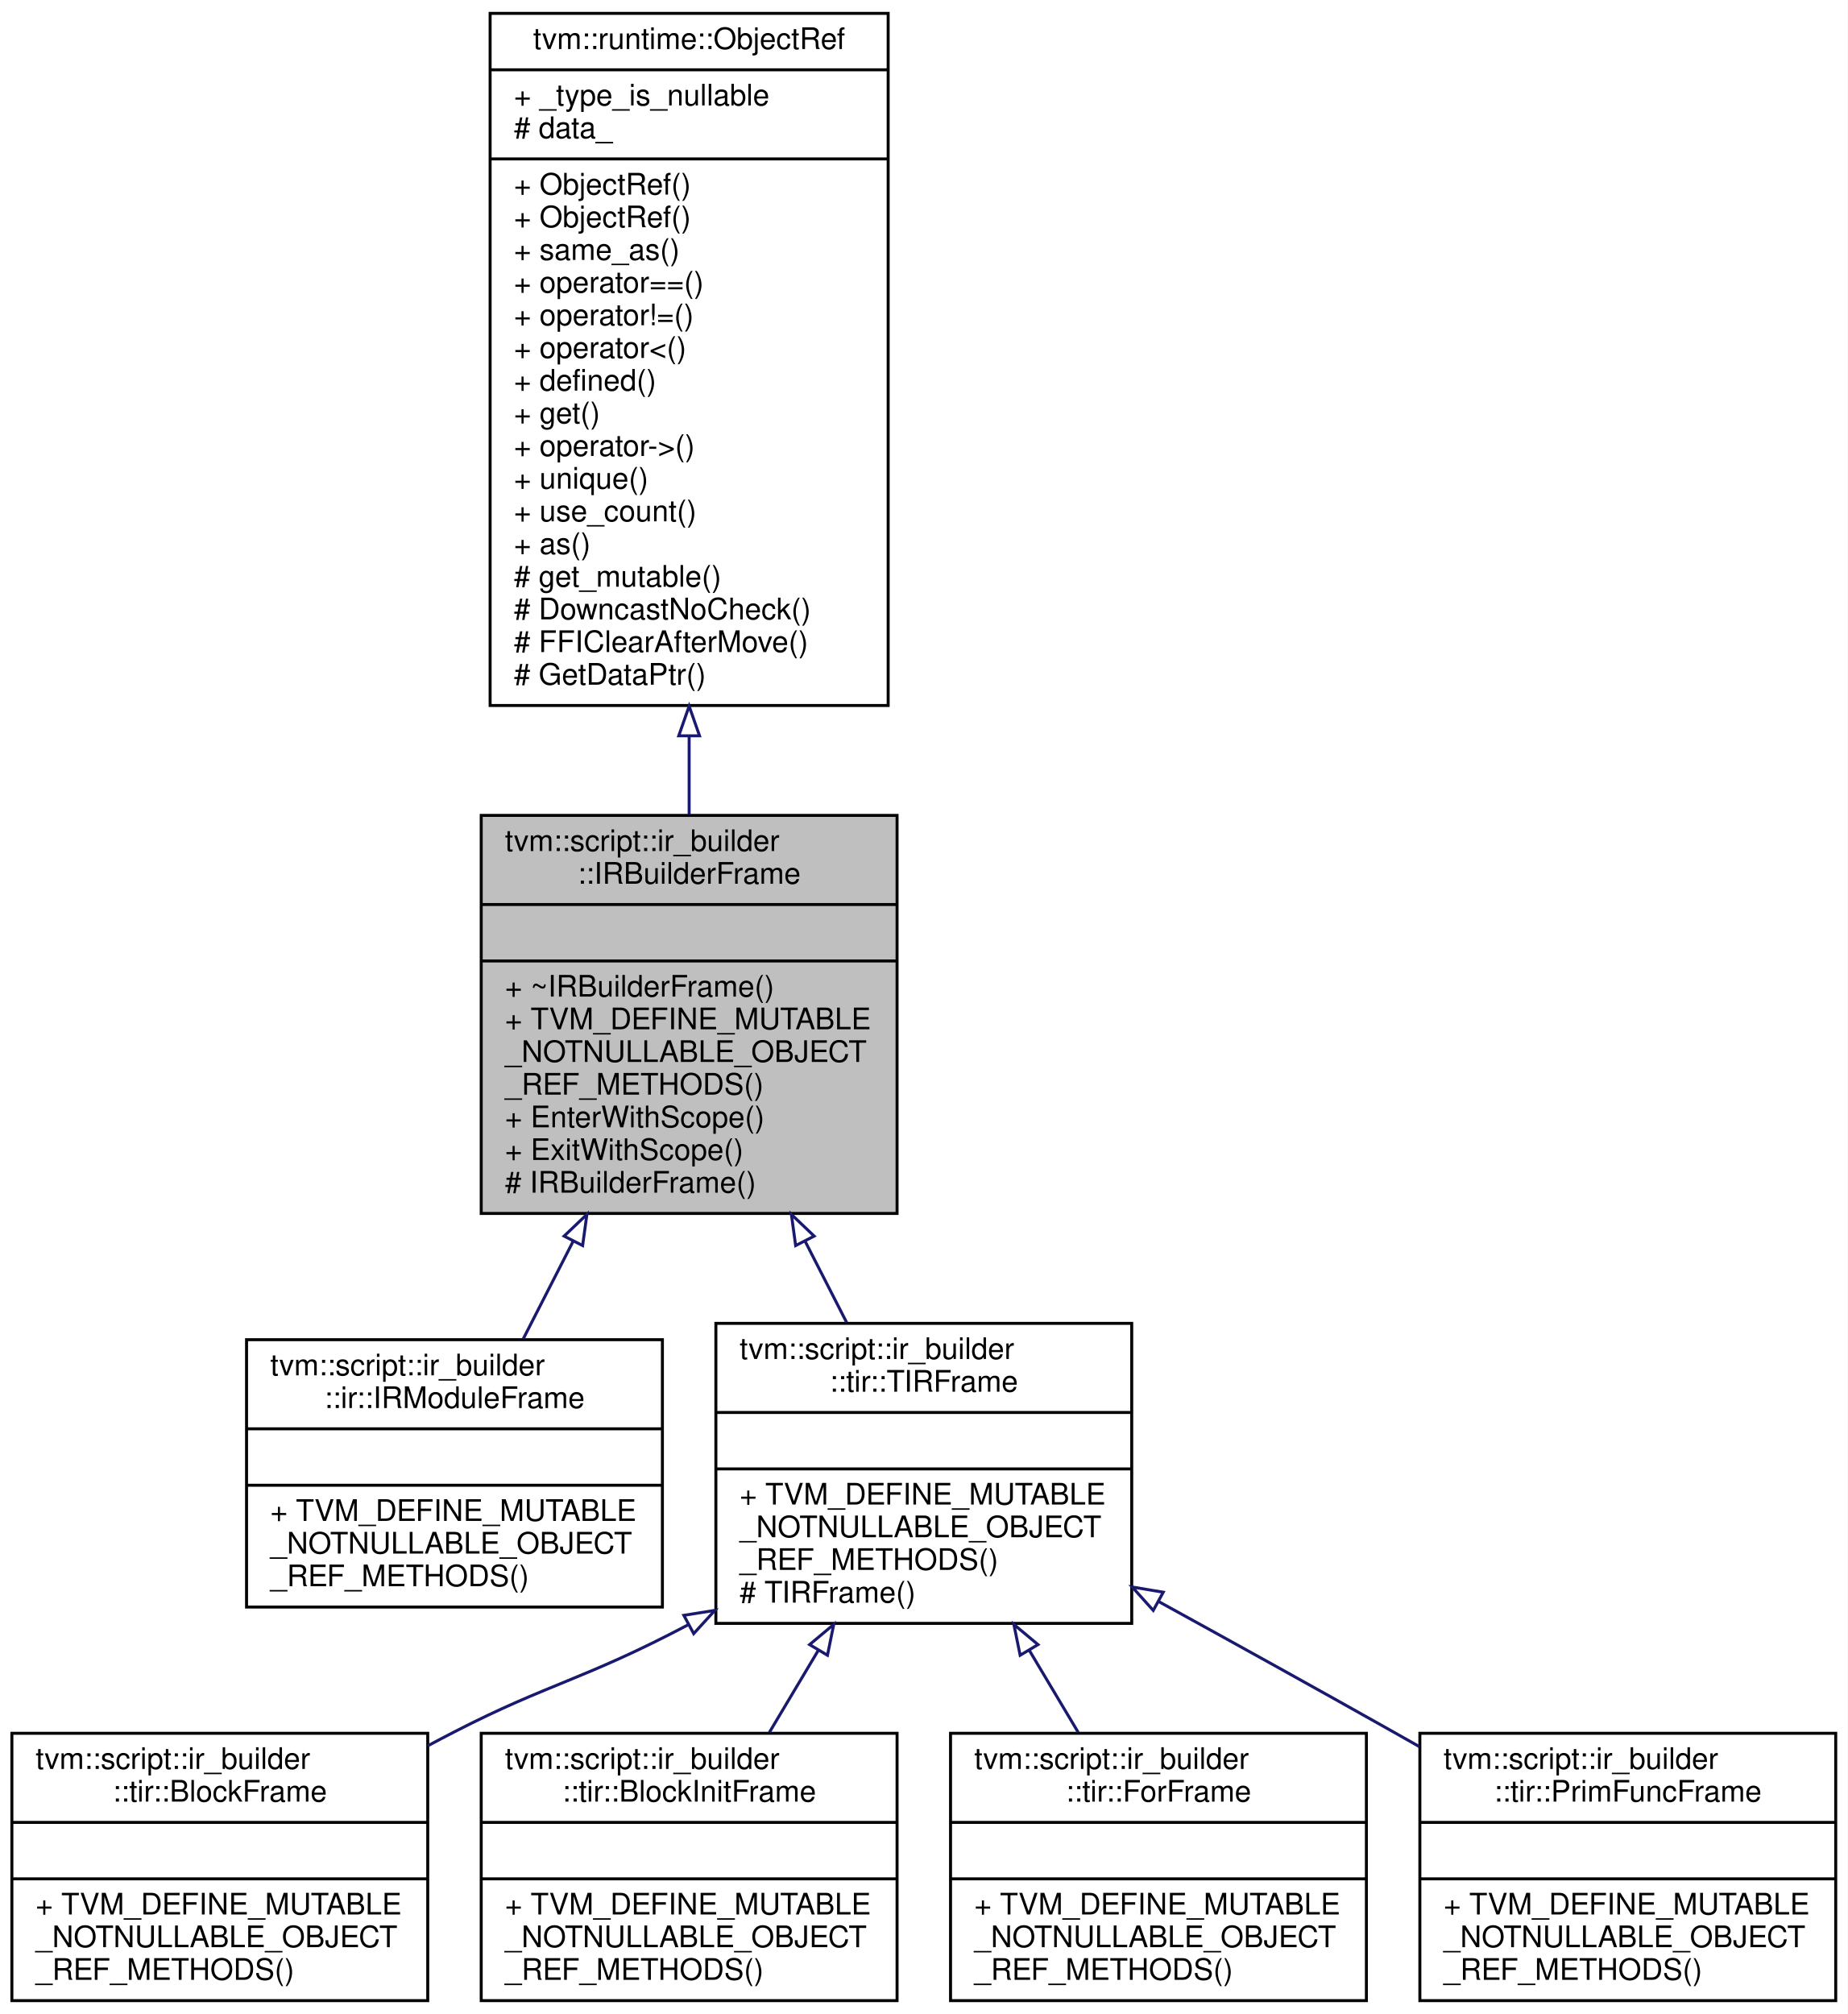
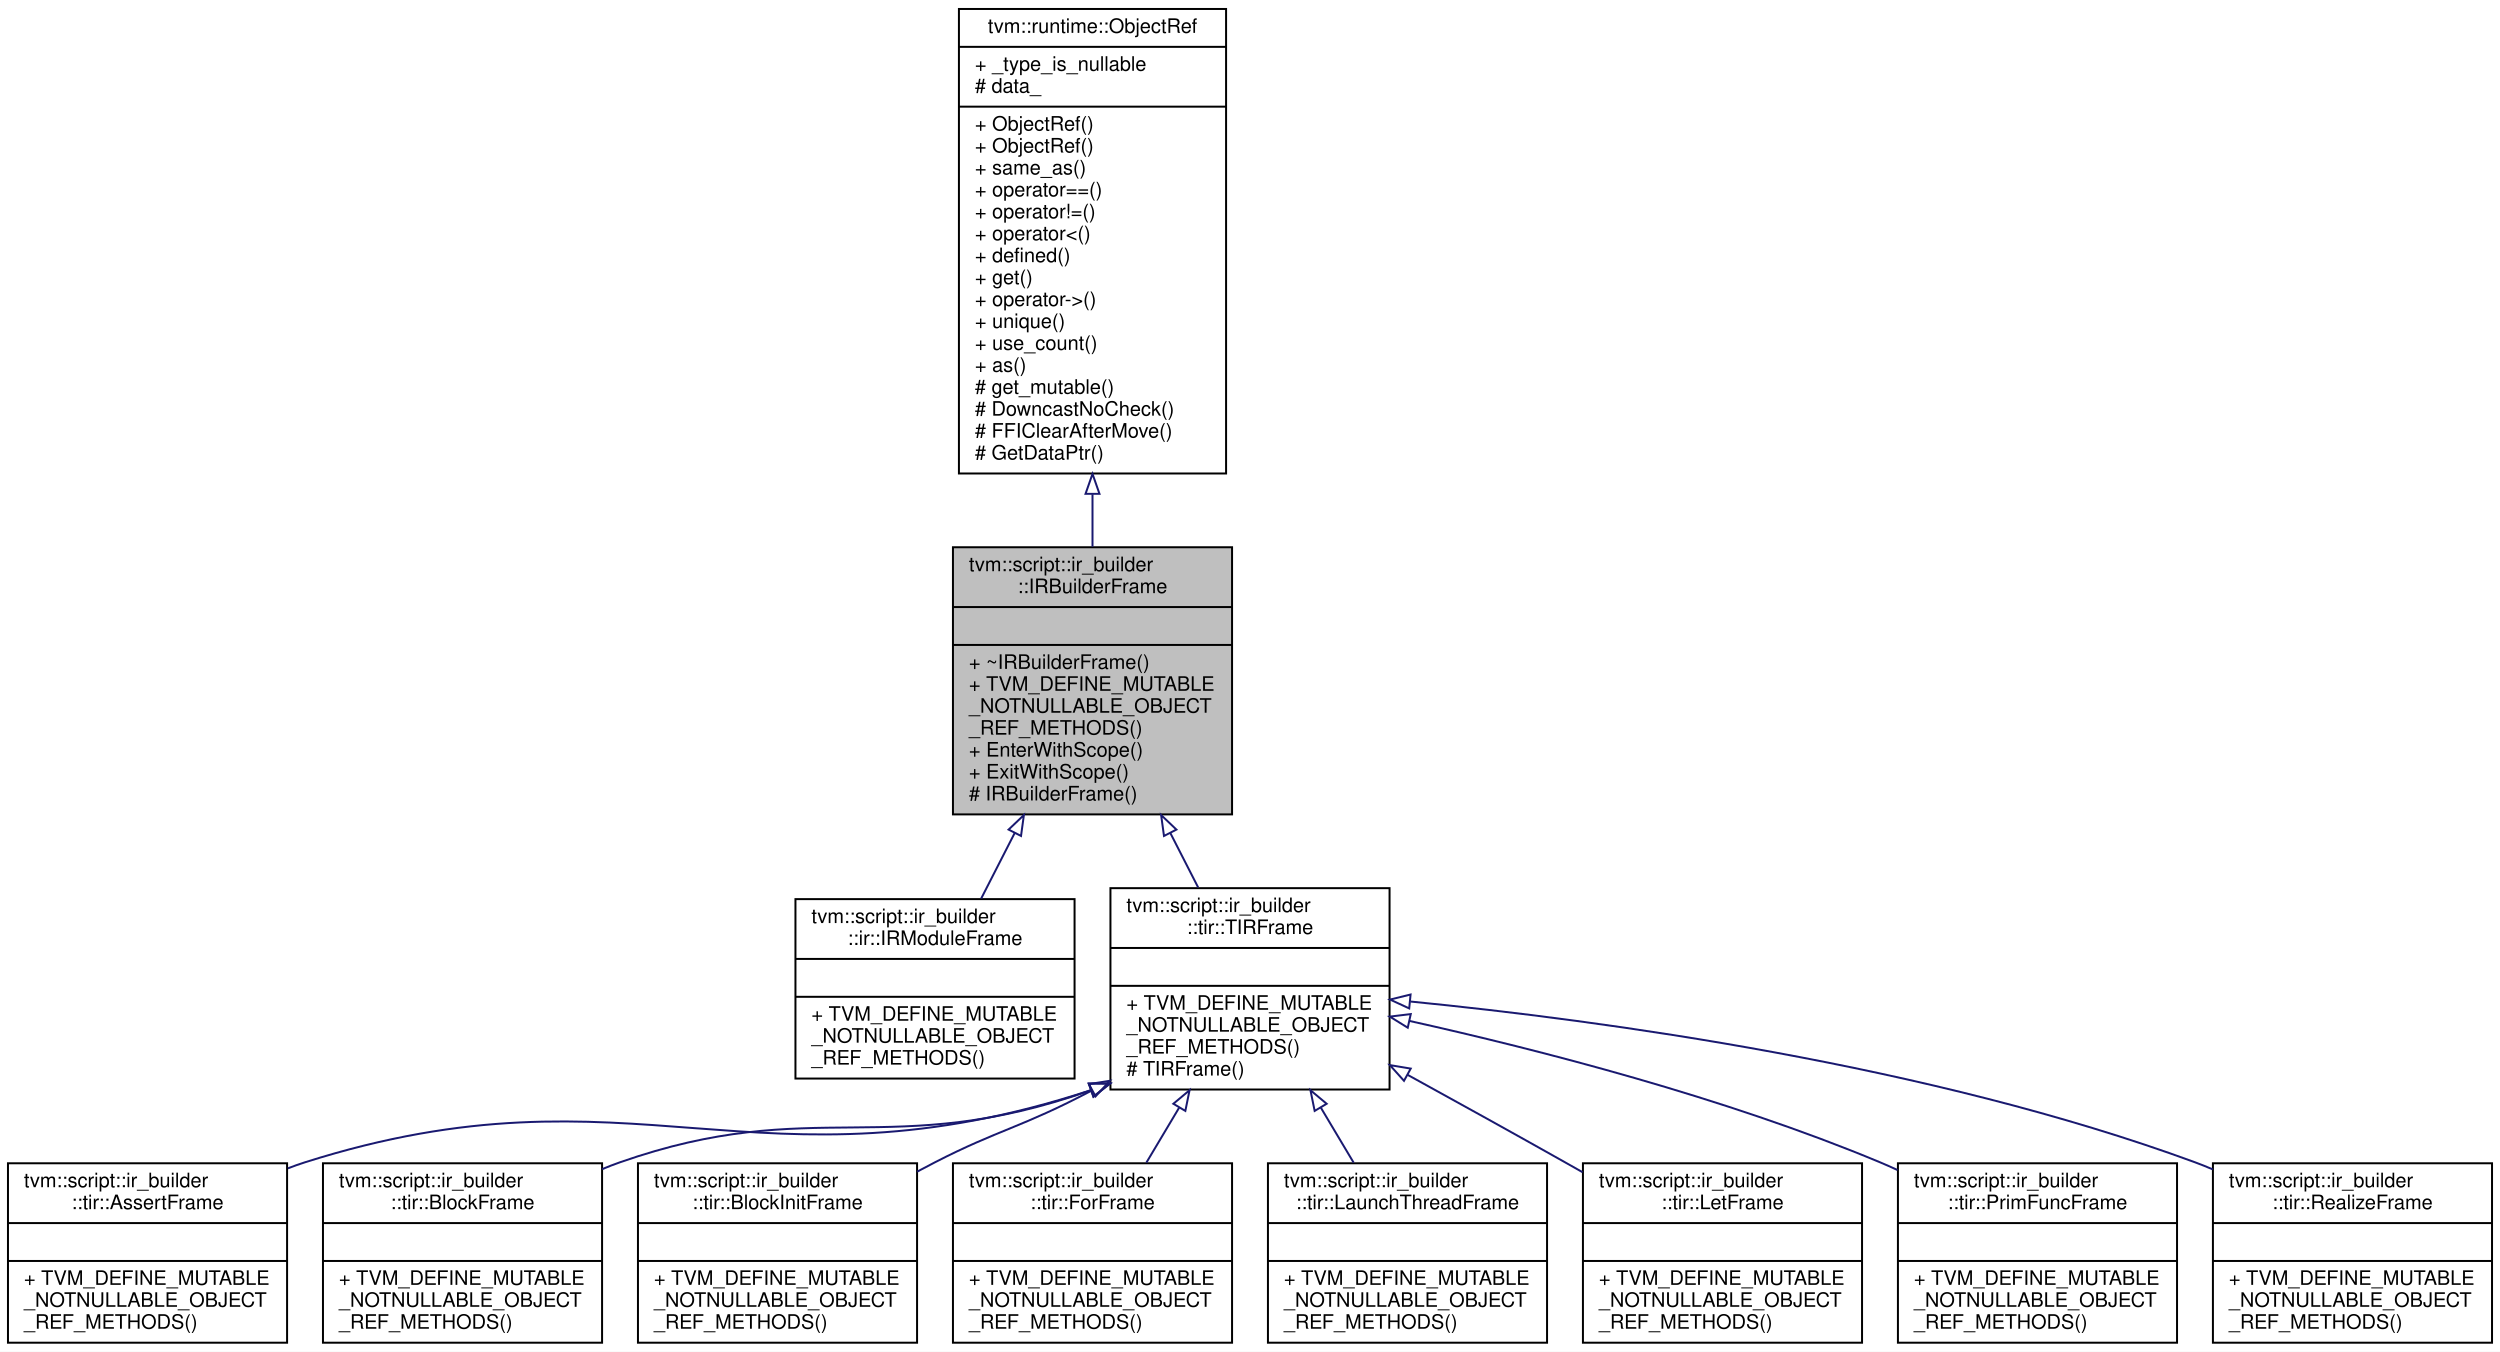
- <svg xmlns="http://www.w3.org/2000/svg" xmlns:xlink="http://www.w3.org/1999/xlink" width="622pt" height="678pt" viewBox="0.00 0.00 622.00 678.00">
+ <svg xmlns="http://www.w3.org/2000/svg" xmlns:xlink="http://www.w3.org/1999/xlink" width="1254pt" height="678pt" viewBox="0.00 0.00 1254.00 678.00">
  <g id="graph0" class="graph" transform="scale(1 1) rotate(0) translate(4 674)">
-     <polygon fill="#ffffff" stroke="transparent" points="-4,4 -4,-674 618,-674 618,4 -4,4" />
+     <polygon fill="#ffffff" stroke="transparent" points="-4,4 -4,-674 1250,-674 1250,4 -4,4" />
    <g id="node1" class="node">
-       <polygon fill="#bfbfbf" stroke="#000000" points="158,-265.5 158,-399.5 298,-399.5 298,-265.5 158,-265.5" />
-       <text text-anchor="start" x="166" y="-387.5" font-family="Helvetica,sans-Serif" font-size="10.00" fill="#000000">tvm::script::ir_builder</text>
-       <text text-anchor="middle" x="228" y="-376.5" font-family="Helvetica,sans-Serif" font-size="10.00" fill="#000000">::IRBuilderFrame</text>
-       <polyline fill="none" stroke="#000000" points="158,-369.5 298,-369.5 " />
-       <text text-anchor="middle" x="228" y="-357.5" font-family="Helvetica,sans-Serif" font-size="10.00" fill="#000000"> </text>
-       <polyline fill="none" stroke="#000000" points="158,-350.5 298,-350.5 " />
-       <text text-anchor="start" x="166" y="-338.5" font-family="Helvetica,sans-Serif" font-size="10.00" fill="#000000">+ ~IRBuilderFrame()</text>
-       <text text-anchor="start" x="166" y="-327.5" font-family="Helvetica,sans-Serif" font-size="10.00" fill="#000000">+ TVM_DEFINE_MUTABLE</text>
-       <text text-anchor="start" x="166" y="-316.5" font-family="Helvetica,sans-Serif" font-size="10.00" fill="#000000">_NOTNULLABLE_OBJECT</text>
-       <text text-anchor="start" x="166" y="-305.5" font-family="Helvetica,sans-Serif" font-size="10.00" fill="#000000">_REF_METHODS()</text>
-       <text text-anchor="start" x="166" y="-294.5" font-family="Helvetica,sans-Serif" font-size="10.00" fill="#000000">+ EnterWithScope()</text>
-       <text text-anchor="start" x="166" y="-283.5" font-family="Helvetica,sans-Serif" font-size="10.00" fill="#000000">+ ExitWithScope()</text>
-       <text text-anchor="start" x="166" y="-272.5" font-family="Helvetica,sans-Serif" font-size="10.00" fill="#000000"># IRBuilderFrame()</text>
+       <polygon fill="#bfbfbf" stroke="#000000" points="474,-265.5 474,-399.5 614,-399.5 614,-265.5 474,-265.5" />
+       <text text-anchor="start" x="482" y="-387.5" font-family="Helvetica,sans-Serif" font-size="10.00" fill="#000000">tvm::script::ir_builder</text>
+       <text text-anchor="middle" x="544" y="-376.5" font-family="Helvetica,sans-Serif" font-size="10.00" fill="#000000">::IRBuilderFrame</text>
+       <polyline fill="none" stroke="#000000" points="474,-369.5 614,-369.5 " />
+       <text text-anchor="middle" x="544" y="-357.5" font-family="Helvetica,sans-Serif" font-size="10.00" fill="#000000"> </text>
+       <polyline fill="none" stroke="#000000" points="474,-350.5 614,-350.5 " />
+       <text text-anchor="start" x="482" y="-338.5" font-family="Helvetica,sans-Serif" font-size="10.00" fill="#000000">+ ~IRBuilderFrame()</text>
+       <text text-anchor="start" x="482" y="-327.5" font-family="Helvetica,sans-Serif" font-size="10.00" fill="#000000">+ TVM_DEFINE_MUTABLE</text>
+       <text text-anchor="start" x="482" y="-316.5" font-family="Helvetica,sans-Serif" font-size="10.00" fill="#000000">_NOTNULLABLE_OBJECT</text>
+       <text text-anchor="start" x="482" y="-305.5" font-family="Helvetica,sans-Serif" font-size="10.00" fill="#000000">_REF_METHODS()</text>
+       <text text-anchor="start" x="482" y="-294.5" font-family="Helvetica,sans-Serif" font-size="10.00" fill="#000000">+ EnterWithScope()</text>
+       <text text-anchor="start" x="482" y="-283.5" font-family="Helvetica,sans-Serif" font-size="10.00" fill="#000000">+ ExitWithScope()</text>
+       <text text-anchor="start" x="482" y="-272.5" font-family="Helvetica,sans-Serif" font-size="10.00" fill="#000000"># IRBuilderFrame()</text>
    </g>
    <g id="node3" class="node">
      <g id="a_node3">
        <a xlink:href="classtvm_1_1script_1_1ir__builder_1_1ir_1_1IRModuleFrame.html" target="_top" xlink:title="Managed reference to IRModuleFrameNode. ">
-           <polygon fill="#ffffff" stroke="#000000" points="79,-133 79,-223 219,-223 219,-133 79,-133" />
-           <text text-anchor="start" x="87" y="-211" font-family="Helvetica,sans-Serif" font-size="10.00" fill="#000000">tvm::script::ir_builder</text>
-           <text text-anchor="middle" x="149" y="-200" font-family="Helvetica,sans-Serif" font-size="10.00" fill="#000000">::ir::IRModuleFrame</text>
-           <polyline fill="none" stroke="#000000" points="79,-193 219,-193 " />
-           <text text-anchor="middle" x="149" y="-181" font-family="Helvetica,sans-Serif" font-size="10.00" fill="#000000"> </text>
-           <polyline fill="none" stroke="#000000" points="79,-174 219,-174 " />
-           <text text-anchor="start" x="87" y="-162" font-family="Helvetica,sans-Serif" font-size="10.00" fill="#000000">+ TVM_DEFINE_MUTABLE</text>
-           <text text-anchor="start" x="87" y="-151" font-family="Helvetica,sans-Serif" font-size="10.00" fill="#000000">_NOTNULLABLE_OBJECT</text>
-           <text text-anchor="start" x="87" y="-140" font-family="Helvetica,sans-Serif" font-size="10.00" fill="#000000">_REF_METHODS()</text>
+           <polygon fill="#ffffff" stroke="#000000" points="395,-133 395,-223 535,-223 535,-133 395,-133" />
+           <text text-anchor="start" x="403" y="-211" font-family="Helvetica,sans-Serif" font-size="10.00" fill="#000000">tvm::script::ir_builder</text>
+           <text text-anchor="middle" x="465" y="-200" font-family="Helvetica,sans-Serif" font-size="10.00" fill="#000000">::ir::IRModuleFrame</text>
+           <polyline fill="none" stroke="#000000" points="395,-193 535,-193 " />
+           <text text-anchor="middle" x="465" y="-181" font-family="Helvetica,sans-Serif" font-size="10.00" fill="#000000"> </text>
+           <polyline fill="none" stroke="#000000" points="395,-174 535,-174 " />
+           <text text-anchor="start" x="403" y="-162" font-family="Helvetica,sans-Serif" font-size="10.00" fill="#000000">+ TVM_DEFINE_MUTABLE</text>
+           <text text-anchor="start" x="403" y="-151" font-family="Helvetica,sans-Serif" font-size="10.00" fill="#000000">_NOTNULLABLE_OBJECT</text>
+           <text text-anchor="start" x="403" y="-140" font-family="Helvetica,sans-Serif" font-size="10.00" fill="#000000">_REF_METHODS()</text>
        </a>
      </g>
    </g>
    <g id="edge2" class="edge">
-       <path fill="none" stroke="#191970" d="M188.979,-256.188C183.228,-244.941 177.464,-233.667 172.174,-223.321" />
-       <polygon fill="none" stroke="#191970" points="185.91,-257.873 193.579,-265.183 192.143,-254.686 185.91,-257.873" />
+       <path fill="none" stroke="#191970" d="M504.979,-256.188C499.228,-244.941 493.464,-233.667 488.174,-223.321" />
+       <polygon fill="none" stroke="#191970" points="501.91,-257.873 509.579,-265.183 508.143,-254.686 501.91,-257.873" />
    </g>
    <g id="node4" class="node">
      <g id="a_node4">
        <a xlink:href="classtvm_1_1script_1_1ir__builder_1_1tir_1_1TIRFrame.html" target="_top" xlink:title="Managed reference to TIRFrameNode. ">
-           <polygon fill="#ffffff" stroke="#000000" points="237,-127.5 237,-228.5 377,-228.5 377,-127.5 237,-127.5" />
-           <text text-anchor="start" x="245" y="-216.5" font-family="Helvetica,sans-Serif" font-size="10.00" fill="#000000">tvm::script::ir_builder</text>
-           <text text-anchor="middle" x="307" y="-205.5" font-family="Helvetica,sans-Serif" font-size="10.00" fill="#000000">::tir::TIRFrame</text>
-           <polyline fill="none" stroke="#000000" points="237,-198.5 377,-198.5 " />
-           <text text-anchor="middle" x="307" y="-186.5" font-family="Helvetica,sans-Serif" font-size="10.00" fill="#000000"> </text>
-           <polyline fill="none" stroke="#000000" points="237,-179.5 377,-179.5 " />
-           <text text-anchor="start" x="245" y="-167.5" font-family="Helvetica,sans-Serif" font-size="10.00" fill="#000000">+ TVM_DEFINE_MUTABLE</text>
-           <text text-anchor="start" x="245" y="-156.5" font-family="Helvetica,sans-Serif" font-size="10.00" fill="#000000">_NOTNULLABLE_OBJECT</text>
-           <text text-anchor="start" x="245" y="-145.5" font-family="Helvetica,sans-Serif" font-size="10.00" fill="#000000">_REF_METHODS()</text>
-           <text text-anchor="start" x="245" y="-134.5" font-family="Helvetica,sans-Serif" font-size="10.00" fill="#000000"># TIRFrame()</text>
+           <polygon fill="#ffffff" stroke="#000000" points="553,-127.5 553,-228.5 693,-228.5 693,-127.5 553,-127.5" />
+           <text text-anchor="start" x="561" y="-216.5" font-family="Helvetica,sans-Serif" font-size="10.00" fill="#000000">tvm::script::ir_builder</text>
+           <text text-anchor="middle" x="623" y="-205.5" font-family="Helvetica,sans-Serif" font-size="10.00" fill="#000000">::tir::TIRFrame</text>
+           <polyline fill="none" stroke="#000000" points="553,-198.5 693,-198.5 " />
+           <text text-anchor="middle" x="623" y="-186.5" font-family="Helvetica,sans-Serif" font-size="10.00" fill="#000000"> </text>
+           <polyline fill="none" stroke="#000000" points="553,-179.5 693,-179.5 " />
+           <text text-anchor="start" x="561" y="-167.5" font-family="Helvetica,sans-Serif" font-size="10.00" fill="#000000">+ TVM_DEFINE_MUTABLE</text>
+           <text text-anchor="start" x="561" y="-156.5" font-family="Helvetica,sans-Serif" font-size="10.00" fill="#000000">_NOTNULLABLE_OBJECT</text>
+           <text text-anchor="start" x="561" y="-145.5" font-family="Helvetica,sans-Serif" font-size="10.00" fill="#000000">_REF_METHODS()</text>
+           <text text-anchor="start" x="561" y="-134.5" font-family="Helvetica,sans-Serif" font-size="10.00" fill="#000000"># TIRFrame()</text>
        </a>
      </g>
    </g>
    <g id="edge3" class="edge">
-       <path fill="none" stroke="#191970" d="M266.974,-256.28C271.735,-246.968 276.506,-237.637 281.011,-228.827" />
-       <polygon fill="none" stroke="#191970" points="263.857,-254.686 262.421,-265.183 270.09,-257.873 263.857,-254.686" />
+       <path fill="none" stroke="#191970" d="M582.973,-256.28C587.735,-246.968 592.506,-237.637 597.011,-228.827" />
+       <polygon fill="none" stroke="#191970" points="579.857,-254.686 578.421,-265.183 586.09,-257.873 579.857,-254.686" />
    </g>
    <g id="node2" class="node">
      <g id="a_node2">
        <a xlink:href="classtvm_1_1runtime_1_1ObjectRef.html" target="_top" xlink:title="Base class of all object reference. ">
-           <polygon fill="#ffffff" stroke="#000000" points="161,-436.5 161,-669.5 295,-669.5 295,-436.5 161,-436.5" />
-           <text text-anchor="middle" x="228" y="-657.5" font-family="Helvetica,sans-Serif" font-size="10.00" fill="#000000">tvm::runtime::ObjectRef</text>
-           <polyline fill="none" stroke="#000000" points="161,-650.5 295,-650.5 " />
-           <text text-anchor="start" x="169" y="-638.5" font-family="Helvetica,sans-Serif" font-size="10.00" fill="#000000">+ _type_is_nullable</text>
-           <text text-anchor="start" x="169" y="-627.5" font-family="Helvetica,sans-Serif" font-size="10.00" fill="#000000"># data_</text>
-           <polyline fill="none" stroke="#000000" points="161,-620.5 295,-620.5 " />
-           <text text-anchor="start" x="169" y="-608.5" font-family="Helvetica,sans-Serif" font-size="10.00" fill="#000000">+ ObjectRef()</text>
-           <text text-anchor="start" x="169" y="-597.5" font-family="Helvetica,sans-Serif" font-size="10.00" fill="#000000">+ ObjectRef()</text>
-           <text text-anchor="start" x="169" y="-586.5" font-family="Helvetica,sans-Serif" font-size="10.00" fill="#000000">+ same_as()</text>
-           <text text-anchor="start" x="169" y="-575.5" font-family="Helvetica,sans-Serif" font-size="10.00" fill="#000000">+ operator==()</text>
-           <text text-anchor="start" x="169" y="-564.5" font-family="Helvetica,sans-Serif" font-size="10.00" fill="#000000">+ operator!=()</text>
-           <text text-anchor="start" x="169" y="-553.5" font-family="Helvetica,sans-Serif" font-size="10.00" fill="#000000">+ operator&lt;()</text>
-           <text text-anchor="start" x="169" y="-542.5" font-family="Helvetica,sans-Serif" font-size="10.00" fill="#000000">+ defined()</text>
-           <text text-anchor="start" x="169" y="-531.5" font-family="Helvetica,sans-Serif" font-size="10.00" fill="#000000">+ get()</text>
-           <text text-anchor="start" x="169" y="-520.5" font-family="Helvetica,sans-Serif" font-size="10.00" fill="#000000">+ operator-&gt;()</text>
-           <text text-anchor="start" x="169" y="-509.5" font-family="Helvetica,sans-Serif" font-size="10.00" fill="#000000">+ unique()</text>
-           <text text-anchor="start" x="169" y="-498.5" font-family="Helvetica,sans-Serif" font-size="10.00" fill="#000000">+ use_count()</text>
-           <text text-anchor="start" x="169" y="-487.5" font-family="Helvetica,sans-Serif" font-size="10.00" fill="#000000">+ as()</text>
-           <text text-anchor="start" x="169" y="-476.5" font-family="Helvetica,sans-Serif" font-size="10.00" fill="#000000"># get_mutable()</text>
-           <text text-anchor="start" x="169" y="-465.5" font-family="Helvetica,sans-Serif" font-size="10.00" fill="#000000"># DowncastNoCheck()</text>
-           <text text-anchor="start" x="169" y="-454.5" font-family="Helvetica,sans-Serif" font-size="10.00" fill="#000000"># FFIClearAfterMove()</text>
-           <text text-anchor="start" x="169" y="-443.5" font-family="Helvetica,sans-Serif" font-size="10.00" fill="#000000"># GetDataPtr()</text>
+           <polygon fill="#ffffff" stroke="#000000" points="477,-436.5 477,-669.5 611,-669.5 611,-436.5 477,-436.5" />
+           <text text-anchor="middle" x="544" y="-657.5" font-family="Helvetica,sans-Serif" font-size="10.00" fill="#000000">tvm::runtime::ObjectRef</text>
+           <polyline fill="none" stroke="#000000" points="477,-650.5 611,-650.5 " />
+           <text text-anchor="start" x="485" y="-638.5" font-family="Helvetica,sans-Serif" font-size="10.00" fill="#000000">+ _type_is_nullable</text>
+           <text text-anchor="start" x="485" y="-627.5" font-family="Helvetica,sans-Serif" font-size="10.00" fill="#000000"># data_</text>
+           <polyline fill="none" stroke="#000000" points="477,-620.5 611,-620.5 " />
+           <text text-anchor="start" x="485" y="-608.5" font-family="Helvetica,sans-Serif" font-size="10.00" fill="#000000">+ ObjectRef()</text>
+           <text text-anchor="start" x="485" y="-597.5" font-family="Helvetica,sans-Serif" font-size="10.00" fill="#000000">+ ObjectRef()</text>
+           <text text-anchor="start" x="485" y="-586.5" font-family="Helvetica,sans-Serif" font-size="10.00" fill="#000000">+ same_as()</text>
+           <text text-anchor="start" x="485" y="-575.5" font-family="Helvetica,sans-Serif" font-size="10.00" fill="#000000">+ operator==()</text>
+           <text text-anchor="start" x="485" y="-564.5" font-family="Helvetica,sans-Serif" font-size="10.00" fill="#000000">+ operator!=()</text>
+           <text text-anchor="start" x="485" y="-553.5" font-family="Helvetica,sans-Serif" font-size="10.00" fill="#000000">+ operator&lt;()</text>
+           <text text-anchor="start" x="485" y="-542.5" font-family="Helvetica,sans-Serif" font-size="10.00" fill="#000000">+ defined()</text>
+           <text text-anchor="start" x="485" y="-531.5" font-family="Helvetica,sans-Serif" font-size="10.00" fill="#000000">+ get()</text>
+           <text text-anchor="start" x="485" y="-520.5" font-family="Helvetica,sans-Serif" font-size="10.00" fill="#000000">+ operator-&gt;()</text>
+           <text text-anchor="start" x="485" y="-509.5" font-family="Helvetica,sans-Serif" font-size="10.00" fill="#000000">+ unique()</text>
+           <text text-anchor="start" x="485" y="-498.5" font-family="Helvetica,sans-Serif" font-size="10.00" fill="#000000">+ use_count()</text>
+           <text text-anchor="start" x="485" y="-487.5" font-family="Helvetica,sans-Serif" font-size="10.00" fill="#000000">+ as()</text>
+           <text text-anchor="start" x="485" y="-476.5" font-family="Helvetica,sans-Serif" font-size="10.00" fill="#000000"># get_mutable()</text>
+           <text text-anchor="start" x="485" y="-465.5" font-family="Helvetica,sans-Serif" font-size="10.00" fill="#000000"># DowncastNoCheck()</text>
+           <text text-anchor="start" x="485" y="-454.5" font-family="Helvetica,sans-Serif" font-size="10.00" fill="#000000"># FFIClearAfterMove()</text>
+           <text text-anchor="start" x="485" y="-443.5" font-family="Helvetica,sans-Serif" font-size="10.00" fill="#000000"># GetDataPtr()</text>
        </a>
      </g>
    </g>
    <g id="edge1" class="edge">
-       <path fill="none" stroke="#191970" d="M228,-426.078C228,-417.075 228,-408.225 228,-399.773" />
-       <polygon fill="none" stroke="#191970" points="224.5,-426.293 228,-436.293 231.5,-426.293 224.5,-426.293" />
+       <path fill="none" stroke="#191970" d="M544,-426.078C544,-417.075 544,-408.225 544,-399.773" />
+       <polygon fill="none" stroke="#191970" points="540.5,-426.293 544,-436.293 547.5,-426.293 540.5,-426.293" />
    </g>
    <g id="node5" class="node">
      <g id="a_node5">
-         <a xlink:href="classtvm_1_1script_1_1ir__builder_1_1tir_1_1BlockFrame.html" target="_top" xlink:title="Managed reference to BlockFrameNode. ">
+         <a xlink:href="classtvm_1_1script_1_1ir__builder_1_1tir_1_1AssertFrame.html" target="_top" xlink:title="Managed reference to AssertFrameNode. ">
          <polygon fill="#ffffff" stroke="#000000" points="0,-.5 0,-90.5 140,-90.5 140,-.5 0,-.5" />
          <text text-anchor="start" x="8" y="-78.5" font-family="Helvetica,sans-Serif" font-size="10.00" fill="#000000">tvm::script::ir_builder</text>
-           <text text-anchor="middle" x="70" y="-67.5" font-family="Helvetica,sans-Serif" font-size="10.00" fill="#000000">::tir::BlockFrame</text>
+           <text text-anchor="middle" x="70" y="-67.5" font-family="Helvetica,sans-Serif" font-size="10.00" fill="#000000">::tir::AssertFrame</text>
          <polyline fill="none" stroke="#000000" points="0,-60.5 140,-60.5 " />
          <text text-anchor="middle" x="70" y="-48.5" font-family="Helvetica,sans-Serif" font-size="10.00" fill="#000000"> </text>
          <polyline fill="none" stroke="#000000" points="0,-41.5 140,-41.5 " />
          <text text-anchor="start" x="8" y="-29.5" font-family="Helvetica,sans-Serif" font-size="10.00" fill="#000000">+ TVM_DEFINE_MUTABLE</text>
          <text text-anchor="start" x="8" y="-18.5" font-family="Helvetica,sans-Serif" font-size="10.00" fill="#000000">_NOTNULLABLE_OBJECT</text>
          <text text-anchor="start" x="8" y="-7.5" font-family="Helvetica,sans-Serif" font-size="10.00" fill="#000000">_REF_METHODS()</text>
        </a>
      </g>
    </g>
    <g id="edge4" class="edge">
-       <path fill="none" stroke="#191970" d="M227.707,-127.043C192.409,-108.413 180.766,-107.339 149,-91 146.044,-89.48 143.042,-87.903 140.02,-86.288" />
-       <polygon fill="none" stroke="#191970" points="226.212,-130.213 236.675,-131.879 229.534,-124.052 226.212,-130.213" />
+       <path fill="none" stroke="#191970" d="M543.133,-127.151C375.073,-72.259 313.938,-143.238 149,-91 146.133,-90.092 143.257,-89.068 140.388,-87.951" />
+       <polygon fill="none" stroke="#191970" points="542.186,-130.525 552.78,-130.401 544.421,-123.892 542.186,-130.525" />
    </g>
    <g id="node6" class="node">
      <g id="a_node6">
-         <a xlink:href="classtvm_1_1script_1_1ir__builder_1_1tir_1_1BlockInitFrame.html" target="_top" xlink:title="Managed reference to BlockInitFrameNode. ">
+         <a xlink:href="classtvm_1_1script_1_1ir__builder_1_1tir_1_1BlockFrame.html" target="_top" xlink:title="Managed reference to BlockFrameNode. ">
          <polygon fill="#ffffff" stroke="#000000" points="158,-.5 158,-90.5 298,-90.5 298,-.5 158,-.5" />
          <text text-anchor="start" x="166" y="-78.5" font-family="Helvetica,sans-Serif" font-size="10.00" fill="#000000">tvm::script::ir_builder</text>
-           <text text-anchor="middle" x="228" y="-67.5" font-family="Helvetica,sans-Serif" font-size="10.00" fill="#000000">::tir::BlockInitFrame</text>
+           <text text-anchor="middle" x="228" y="-67.5" font-family="Helvetica,sans-Serif" font-size="10.00" fill="#000000">::tir::BlockFrame</text>
          <polyline fill="none" stroke="#000000" points="158,-60.5 298,-60.5 " />
          <text text-anchor="middle" x="228" y="-48.5" font-family="Helvetica,sans-Serif" font-size="10.00" fill="#000000"> </text>
          <polyline fill="none" stroke="#000000" points="158,-41.5 298,-41.5 " />
          <text text-anchor="start" x="166" y="-29.5" font-family="Helvetica,sans-Serif" font-size="10.00" fill="#000000">+ TVM_DEFINE_MUTABLE</text>
          <text text-anchor="start" x="166" y="-18.5" font-family="Helvetica,sans-Serif" font-size="10.00" fill="#000000">_NOTNULLABLE_OBJECT</text>
          <text text-anchor="start" x="166" y="-7.5" font-family="Helvetica,sans-Serif" font-size="10.00" fill="#000000">_REF_METHODS()</text>
        </a>
      </g>
    </g>
    <g id="edge5" class="edge">
-       <path fill="none" stroke="#191970" d="M271.438,-118.354C265.919,-109.098 260.297,-99.669 255.008,-90.798" />
-       <polygon fill="none" stroke="#191970" points="268.555,-120.354 276.683,-127.151 274.567,-116.769 268.555,-120.354" />
+       <path fill="none" stroke="#191970" d="M543.053,-127.081C442.077,-91.438 404.517,-125.128 307,-91 304.012,-89.954 301.009,-88.794 298.011,-87.544" />
+       <polygon fill="none" stroke="#191970" points="542.106,-130.461 552.699,-130.625 544.52,-123.891 542.106,-130.461" />
    </g>
    <g id="node7" class="node">
      <g id="a_node7">
-         <a xlink:href="classtvm_1_1script_1_1ir__builder_1_1tir_1_1ForFrame.html" target="_top" xlink:title="Managed reference to ForFrameNode. ">
+         <a xlink:href="classtvm_1_1script_1_1ir__builder_1_1tir_1_1BlockInitFrame.html" target="_top" xlink:title="Managed reference to BlockInitFrameNode. ">
          <polygon fill="#ffffff" stroke="#000000" points="316,-.5 316,-90.5 456,-90.5 456,-.5 316,-.5" />
          <text text-anchor="start" x="324" y="-78.5" font-family="Helvetica,sans-Serif" font-size="10.00" fill="#000000">tvm::script::ir_builder</text>
-           <text text-anchor="middle" x="386" y="-67.5" font-family="Helvetica,sans-Serif" font-size="10.00" fill="#000000">::tir::ForFrame</text>
+           <text text-anchor="middle" x="386" y="-67.5" font-family="Helvetica,sans-Serif" font-size="10.00" fill="#000000">::tir::BlockInitFrame</text>
          <polyline fill="none" stroke="#000000" points="316,-60.5 456,-60.5 " />
          <text text-anchor="middle" x="386" y="-48.5" font-family="Helvetica,sans-Serif" font-size="10.00" fill="#000000"> </text>
          <polyline fill="none" stroke="#000000" points="316,-41.5 456,-41.5 " />
          <text text-anchor="start" x="324" y="-29.5" font-family="Helvetica,sans-Serif" font-size="10.00" fill="#000000">+ TVM_DEFINE_MUTABLE</text>
          <text text-anchor="start" x="324" y="-18.5" font-family="Helvetica,sans-Serif" font-size="10.00" fill="#000000">_NOTNULLABLE_OBJECT</text>
          <text text-anchor="start" x="324" y="-7.5" font-family="Helvetica,sans-Serif" font-size="10.00" fill="#000000">_REF_METHODS()</text>
        </a>
      </g>
    </g>
    <g id="edge6" class="edge">
-       <path fill="none" stroke="#191970" d="M342.562,-118.354C348.081,-109.098 353.703,-99.669 358.992,-90.798" />
-       <polygon fill="none" stroke="#191970" points="339.433,-116.769 337.317,-127.151 345.445,-120.354 339.433,-116.769" />
+       <path fill="none" stroke="#191970" d="M543.707,-127.043C508.409,-108.413 496.765,-107.339 465,-91 462.044,-89.48 459.042,-87.903 456.02,-86.288" />
+       <polygon fill="none" stroke="#191970" points="542.212,-130.213 552.675,-131.879 545.534,-124.052 542.212,-130.213" />
    </g>
    <g id="node8" class="node">
      <g id="a_node8">
-         <a xlink:href="classtvm_1_1script_1_1ir__builder_1_1tir_1_1PrimFuncFrame.html" target="_top" xlink:title="Managed reference to PrimFuncFrameNode. ">
+         <a xlink:href="classtvm_1_1script_1_1ir__builder_1_1tir_1_1ForFrame.html" target="_top" xlink:title="Managed reference to ForFrameNode. ">
          <polygon fill="#ffffff" stroke="#000000" points="474,-.5 474,-90.5 614,-90.5 614,-.5 474,-.5" />
          <text text-anchor="start" x="482" y="-78.5" font-family="Helvetica,sans-Serif" font-size="10.00" fill="#000000">tvm::script::ir_builder</text>
-           <text text-anchor="middle" x="544" y="-67.5" font-family="Helvetica,sans-Serif" font-size="10.00" fill="#000000">::tir::PrimFuncFrame</text>
+           <text text-anchor="middle" x="544" y="-67.5" font-family="Helvetica,sans-Serif" font-size="10.00" fill="#000000">::tir::ForFrame</text>
          <polyline fill="none" stroke="#000000" points="474,-60.5 614,-60.5 " />
          <text text-anchor="middle" x="544" y="-48.5" font-family="Helvetica,sans-Serif" font-size="10.00" fill="#000000"> </text>
          <polyline fill="none" stroke="#000000" points="474,-41.5 614,-41.5 " />
          <text text-anchor="start" x="482" y="-29.5" font-family="Helvetica,sans-Serif" font-size="10.00" fill="#000000">+ TVM_DEFINE_MUTABLE</text>
          <text text-anchor="start" x="482" y="-18.5" font-family="Helvetica,sans-Serif" font-size="10.00" fill="#000000">_NOTNULLABLE_OBJECT</text>
          <text text-anchor="start" x="482" y="-7.5" font-family="Helvetica,sans-Serif" font-size="10.00" fill="#000000">_REF_METHODS()</text>
        </a>
      </g>
    </g>
    <g id="edge7" class="edge">
-       <path fill="none" stroke="#191970" d="M385.985,-134.896C411.282,-120.987 439.373,-105.434 465,-91 467.896,-89.369 470.849,-87.699 473.829,-86.008" />
-       <polygon fill="none" stroke="#191970" points="384.242,-131.861 377.162,-139.743 387.612,-137.996 384.242,-131.861" />
+       <path fill="none" stroke="#191970" d="M587.438,-118.354C581.919,-109.098 576.297,-99.669 571.008,-90.798" />
+       <polygon fill="none" stroke="#191970" points="584.555,-120.354 592.683,-127.151 590.567,-116.769 584.555,-120.354" />
+     </g>
+     <g id="node9" class="node">
+       <g id="a_node9">
+         <a xlink:href="classtvm_1_1script_1_1ir__builder_1_1tir_1_1LaunchThreadFrame.html" target="_top" xlink:title="Managed reference to LaunchThreadFrameNode. ">
+           <polygon fill="#ffffff" stroke="#000000" points="632,-.5 632,-90.5 772,-90.5 772,-.5 632,-.5" />
+           <text text-anchor="start" x="640" y="-78.5" font-family="Helvetica,sans-Serif" font-size="10.00" fill="#000000">tvm::script::ir_builder</text>
+           <text text-anchor="middle" x="702" y="-67.5" font-family="Helvetica,sans-Serif" font-size="10.00" fill="#000000">::tir::LaunchThreadFrame</text>
+           <polyline fill="none" stroke="#000000" points="632,-60.5 772,-60.5 " />
+           <text text-anchor="middle" x="702" y="-48.5" font-family="Helvetica,sans-Serif" font-size="10.00" fill="#000000"> </text>
+           <polyline fill="none" stroke="#000000" points="632,-41.5 772,-41.5 " />
+           <text text-anchor="start" x="640" y="-29.5" font-family="Helvetica,sans-Serif" font-size="10.00" fill="#000000">+ TVM_DEFINE_MUTABLE</text>
+           <text text-anchor="start" x="640" y="-18.5" font-family="Helvetica,sans-Serif" font-size="10.00" fill="#000000">_NOTNULLABLE_OBJECT</text>
+           <text text-anchor="start" x="640" y="-7.5" font-family="Helvetica,sans-Serif" font-size="10.00" fill="#000000">_REF_METHODS()</text>
+         </a>
+       </g>
+     </g>
+     <g id="edge8" class="edge">
+       <path fill="none" stroke="#191970" d="M658.562,-118.354C664.081,-109.098 669.703,-99.669 674.992,-90.798" />
+       <polygon fill="none" stroke="#191970" points="655.433,-116.769 653.317,-127.151 661.445,-120.354 655.433,-116.769" />
+     </g>
+     <g id="node10" class="node">
+       <g id="a_node10">
+         <a xlink:href="classtvm_1_1script_1_1ir__builder_1_1tir_1_1LetFrame.html" target="_top" xlink:title="Managed reference to LetFrameNode. ">
+           <polygon fill="#ffffff" stroke="#000000" points="790,-.5 790,-90.5 930,-90.5 930,-.5 790,-.5" />
+           <text text-anchor="start" x="798" y="-78.5" font-family="Helvetica,sans-Serif" font-size="10.00" fill="#000000">tvm::script::ir_builder</text>
+           <text text-anchor="middle" x="860" y="-67.5" font-family="Helvetica,sans-Serif" font-size="10.00" fill="#000000">::tir::LetFrame</text>
+           <polyline fill="none" stroke="#000000" points="790,-60.5 930,-60.5 " />
+           <text text-anchor="middle" x="860" y="-48.5" font-family="Helvetica,sans-Serif" font-size="10.00" fill="#000000"> </text>
+           <polyline fill="none" stroke="#000000" points="790,-41.5 930,-41.5 " />
+           <text text-anchor="start" x="798" y="-29.5" font-family="Helvetica,sans-Serif" font-size="10.00" fill="#000000">+ TVM_DEFINE_MUTABLE</text>
+           <text text-anchor="start" x="798" y="-18.5" font-family="Helvetica,sans-Serif" font-size="10.00" fill="#000000">_NOTNULLABLE_OBJECT</text>
+           <text text-anchor="start" x="798" y="-7.5" font-family="Helvetica,sans-Serif" font-size="10.00" fill="#000000">_REF_METHODS()</text>
+         </a>
+       </g>
+     </g>
+     <g id="edge9" class="edge">
+       <path fill="none" stroke="#191970" d="M701.985,-134.896C727.282,-120.987 755.373,-105.434 781,-91 783.896,-89.369 786.848,-87.699 789.829,-86.008" />
+       <polygon fill="none" stroke="#191970" points="700.242,-131.861 693.162,-139.743 703.612,-137.996 700.242,-131.861" />
+     </g>
+     <g id="node11" class="node">
+       <g id="a_node11">
+         <a xlink:href="classtvm_1_1script_1_1ir__builder_1_1tir_1_1PrimFuncFrame.html" target="_top" xlink:title="Managed reference to PrimFuncFrameNode. ">
+           <polygon fill="#ffffff" stroke="#000000" points="948,-.5 948,-90.5 1088,-90.5 1088,-.5 948,-.5" />
+           <text text-anchor="start" x="956" y="-78.5" font-family="Helvetica,sans-Serif" font-size="10.00" fill="#000000">tvm::script::ir_builder</text>
+           <text text-anchor="middle" x="1018" y="-67.5" font-family="Helvetica,sans-Serif" font-size="10.00" fill="#000000">::tir::PrimFuncFrame</text>
+           <polyline fill="none" stroke="#000000" points="948,-60.5 1088,-60.5 " />
+           <text text-anchor="middle" x="1018" y="-48.5" font-family="Helvetica,sans-Serif" font-size="10.00" fill="#000000"> </text>
+           <polyline fill="none" stroke="#000000" points="948,-41.5 1088,-41.5 " />
+           <text text-anchor="start" x="956" y="-29.5" font-family="Helvetica,sans-Serif" font-size="10.00" fill="#000000">+ TVM_DEFINE_MUTABLE</text>
+           <text text-anchor="start" x="956" y="-18.5" font-family="Helvetica,sans-Serif" font-size="10.00" fill="#000000">_NOTNULLABLE_OBJECT</text>
+           <text text-anchor="start" x="956" y="-7.5" font-family="Helvetica,sans-Serif" font-size="10.00" fill="#000000">_REF_METHODS()</text>
+         </a>
+       </g>
+     </g>
+     <g id="edge10" class="edge">
+       <path fill="none" stroke="#191970" d="M702.9,-161.913C767.932,-147.431 861.338,-123.433 939,-91 941.921,-89.78 944.868,-88.473 947.818,-87.1" />
+       <polygon fill="none" stroke="#191970" points="702.128,-158.499 693.115,-164.068 703.634,-165.335 702.128,-158.499" />
+     </g>
+     <g id="node12" class="node">
+       <g id="a_node12">
+         <a xlink:href="classtvm_1_1script_1_1ir__builder_1_1tir_1_1RealizeFrame.html" target="_top" xlink:title="Managed reference to RealizeFrameNode. ">
+           <polygon fill="#ffffff" stroke="#000000" points="1106,-.5 1106,-90.5 1246,-90.5 1246,-.5 1106,-.5" />
+           <text text-anchor="start" x="1114" y="-78.5" font-family="Helvetica,sans-Serif" font-size="10.00" fill="#000000">tvm::script::ir_builder</text>
+           <text text-anchor="middle" x="1176" y="-67.5" font-family="Helvetica,sans-Serif" font-size="10.00" fill="#000000">::tir::RealizeFrame</text>
+           <polyline fill="none" stroke="#000000" points="1106,-60.5 1246,-60.5 " />
+           <text text-anchor="middle" x="1176" y="-48.5" font-family="Helvetica,sans-Serif" font-size="10.00" fill="#000000"> </text>
+           <polyline fill="none" stroke="#000000" points="1106,-41.5 1246,-41.5 " />
+           <text text-anchor="start" x="1114" y="-29.5" font-family="Helvetica,sans-Serif" font-size="10.00" fill="#000000">+ TVM_DEFINE_MUTABLE</text>
+           <text text-anchor="start" x="1114" y="-18.5" font-family="Helvetica,sans-Serif" font-size="10.00" fill="#000000">_NOTNULLABLE_OBJECT</text>
+           <text text-anchor="start" x="1114" y="-7.5" font-family="Helvetica,sans-Serif" font-size="10.00" fill="#000000">_REF_METHODS()</text>
+         </a>
+       </g>
+     </g>
+     <g id="edge11" class="edge">
+       <path fill="none" stroke="#191970" d="M703.474,-171.634C799.576,-162.14 964.016,-139.85 1097,-91 1099.971,-89.909 1102.961,-88.71 1105.947,-87.427" />
+       <polygon fill="none" stroke="#191970" points="702.863,-168.176 693.246,-172.621 703.536,-175.144 702.863,-168.176" />
    </g>
  </g>
</svg>
